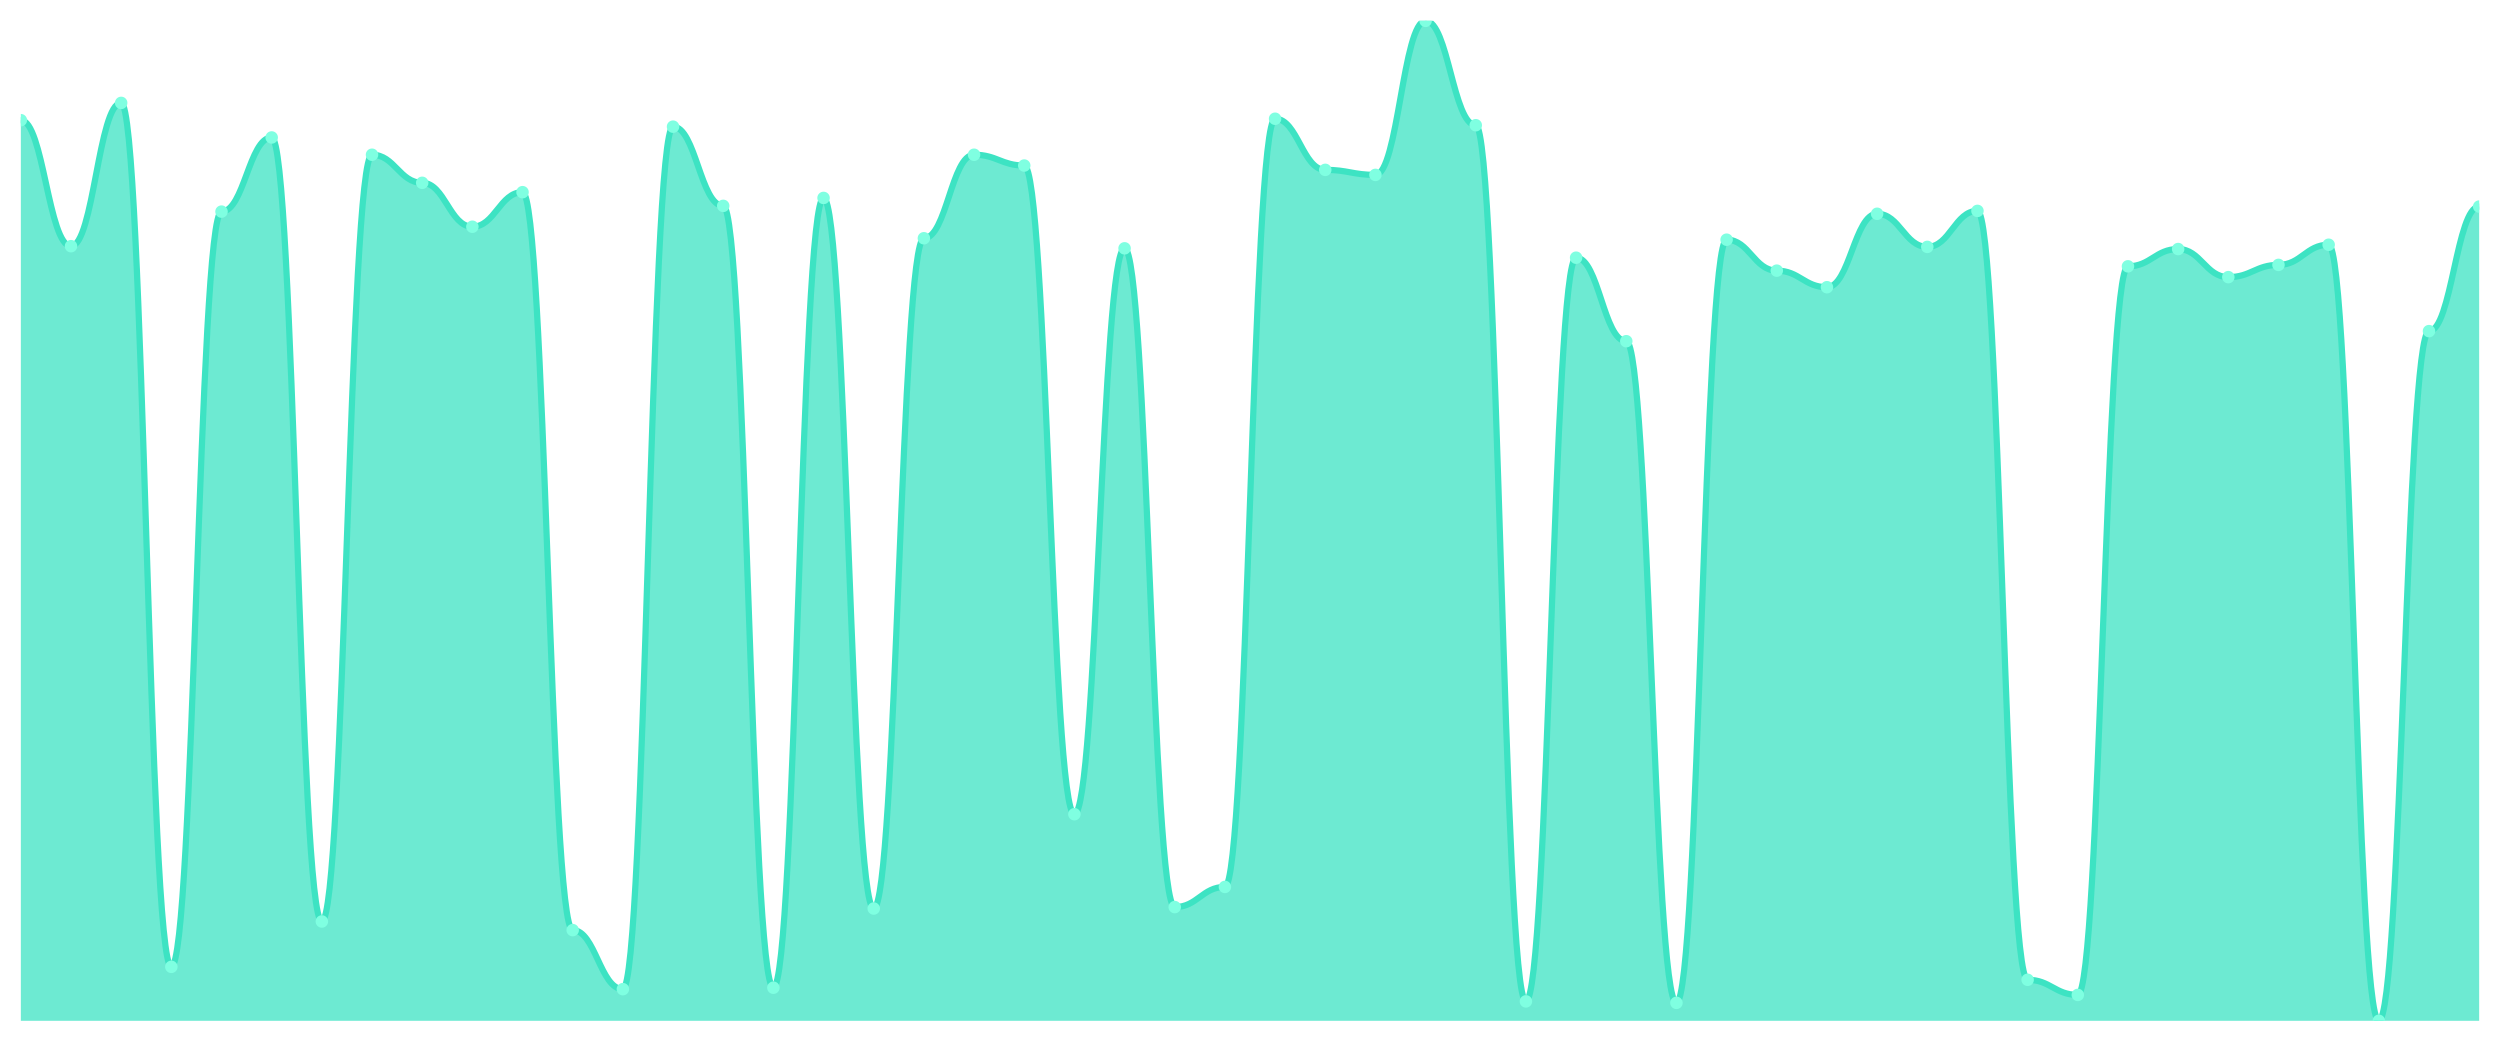
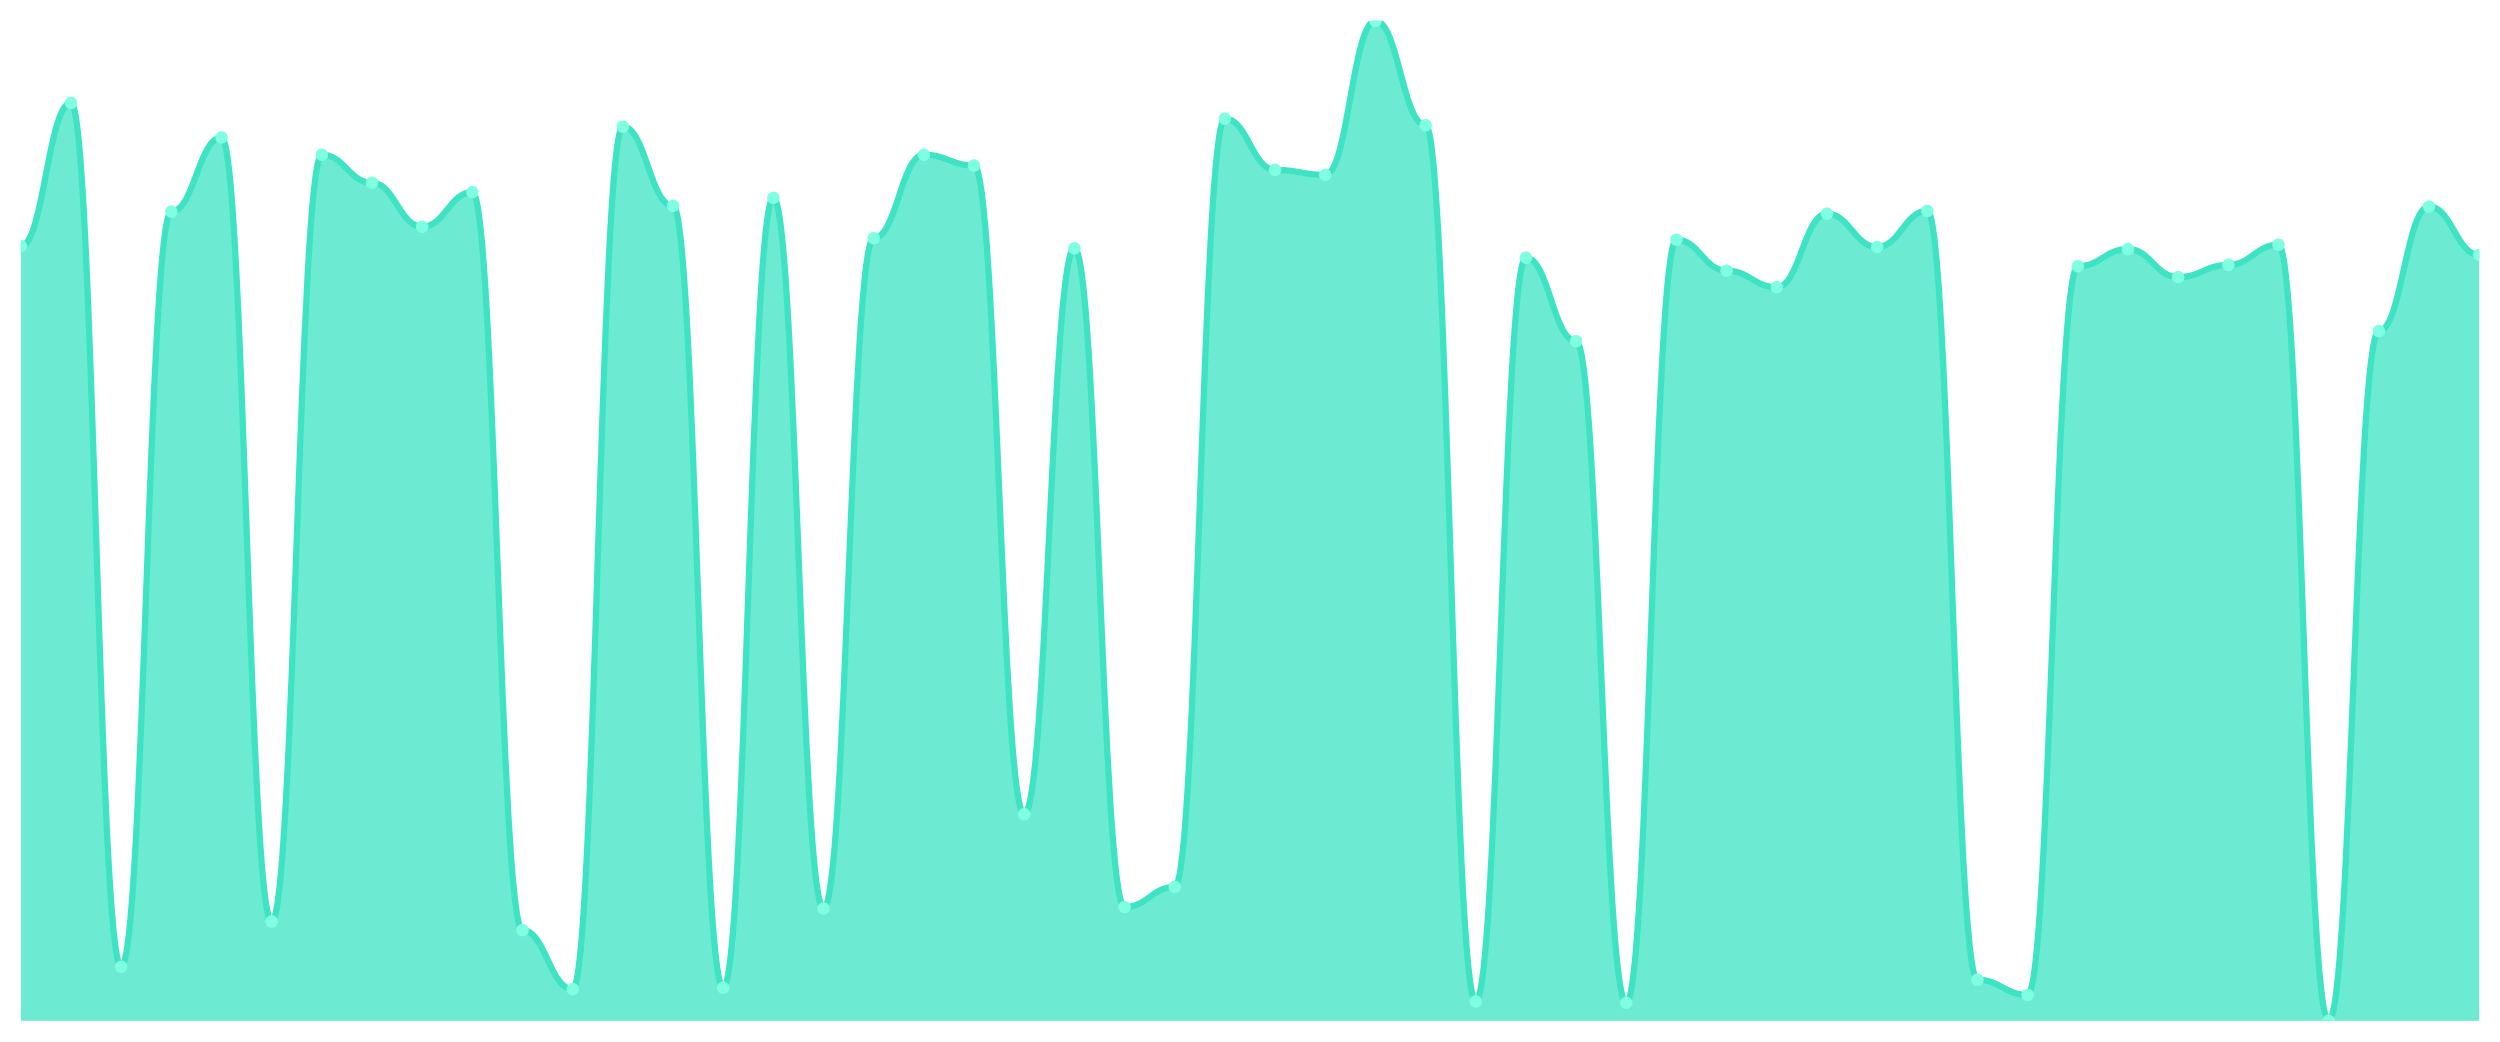
<svg xmlns="http://www.w3.org/2000/svg" viewBox="0 0 1200 500" width="1200" height="500">
  <defs>
    <clipPath id="c">
      <rect x="10" y="10" width="1180" height="480" />
    </clipPath>
  </defs>
  <rect width="1200" height="500" fill="none" />
  <g clip-path="url(#c)">
-     <path d="M 10,490 L 10,57.689 C 20.837,57.689 23.245,118.164 34.082,118.164 C 44.918,118.164 47.327,49.395 58.163,49.395 C 69,49.395 71.408,464.082 82.245,464.082 C 93.082,464.082 95.49,101.577 106.327,101.577 C 117.163,101.577 119.571,65.983 130.408,65.983 C 141.245,65.983 143.653,442.311 154.49,442.311 C 165.327,442.311 167.735,74.276 178.571,74.276 C 189.408,74.276 191.816,87.754 202.653,87.754 C 213.49,87.754 215.898,108.834 226.735,108.834 C 237.571,108.834 239.98,92.246 250.816,92.246 C 261.653,92.246 264.061,446.458 274.898,446.458 C 285.735,446.458 288.143,474.795 298.98,474.795 C 309.816,474.795 312.224,60.799 323.061,60.799 C 333.898,60.799 336.306,98.812 347.143,98.812 C 357.98,98.812 360.388,474.104 371.224,474.104 C 382.061,474.104 384.469,95.011 395.306,95.011 C 406.143,95.011 408.551,436.091 419.388,436.091 C 430.224,436.091 432.633,114.363 443.469,114.363 C 454.306,114.363 456.714,74.276 467.551,74.276 C 478.388,74.276 480.796,79.46 491.633,79.46 C 502.469,79.46 504.878,390.821 515.714,390.821 C 526.551,390.821 528.959,119.201 539.796,119.201 C 550.633,119.201 553.041,435.4 563.878,435.4 C 574.714,435.4 577.122,425.724 587.959,425.724 C 598.796,425.724 601.204,56.998 612.041,56.998 C 622.878,56.998 625.286,81.533 636.122,81.533 C 646.959,81.533 649.367,83.952 660.204,83.952 C 671.041,83.952 673.449,10 684.286,10 C 695.122,10 697.531,60.108 708.367,60.108 C 719.204,60.108 721.612,480.67 732.449,480.67 C 743.286,480.67 745.694,123.693 756.531,123.693 C 767.367,123.693 769.776,163.78 780.612,163.78 C 791.449,163.78 793.857,481.361 804.694,481.361 C 815.531,481.361 817.939,115.054 828.776,115.054 C 839.612,115.054 842.02,129.914 852.857,129.914 C 863.694,129.914 866.102,137.862 876.939,137.862 C 887.776,137.862 890.184,102.613 901.02,102.613 C 911.857,102.613 914.265,118.51 925.102,118.51 C 935.939,118.51 938.347,101.231 949.184,101.231 C 960.02,101.231 962.429,470.302 973.265,470.302 C 984.102,470.302 986.51,477.559 997.347,477.559 C 1008.184,477.559 1010.592,127.84 1021.429,127.84 C 1032.265,127.84 1034.673,119.546 1045.51,119.546 C 1056.347,119.546 1058.755,133.024 1069.592,133.024 C 1080.429,133.024 1082.837,127.149 1093.673,127.149 C 1104.51,127.149 1106.918,117.473 1117.755,117.473 C 1128.592,117.473 1131,490 1141.837,490 C 1152.673,490 1155.082,158.942 1165.918,158.942 C 1176.755,158.942 1179.163,99.158 1190,99.158 L 1190,490 Z" fill="rgba(61,227,195,0.75)" />
-     <path d="M 10,57.689 C 20.837,57.689 23.245,118.164 34.082,118.164 C 44.918,118.164 47.327,49.395 58.163,49.395 C 69,49.395 71.408,464.082 82.245,464.082 C 93.082,464.082 95.49,101.577 106.327,101.577 C 117.163,101.577 119.571,65.983 130.408,65.983 C 141.245,65.983 143.653,442.311 154.49,442.311 C 165.327,442.311 167.735,74.276 178.571,74.276 C 189.408,74.276 191.816,87.754 202.653,87.754 C 213.49,87.754 215.898,108.834 226.735,108.834 C 237.571,108.834 239.98,92.246 250.816,92.246 C 261.653,92.246 264.061,446.458 274.898,446.458 C 285.735,446.458 288.143,474.795 298.98,474.795 C 309.816,474.795 312.224,60.799 323.061,60.799 C 333.898,60.799 336.306,98.812 347.143,98.812 C 357.98,98.812 360.388,474.104 371.224,474.104 C 382.061,474.104 384.469,95.011 395.306,95.011 C 406.143,95.011 408.551,436.091 419.388,436.091 C 430.224,436.091 432.633,114.363 443.469,114.363 C 454.306,114.363 456.714,74.276 467.551,74.276 C 478.388,74.276 480.796,79.46 491.633,79.46 C 502.469,79.46 504.878,390.821 515.714,390.821 C 526.551,390.821 528.959,119.201 539.796,119.201 C 550.633,119.201 553.041,435.4 563.878,435.4 C 574.714,435.4 577.122,425.724 587.959,425.724 C 598.796,425.724 601.204,56.998 612.041,56.998 C 622.878,56.998 625.286,81.533 636.122,81.533 C 646.959,81.533 649.367,83.952 660.204,83.952 C 671.041,83.952 673.449,10 684.286,10 C 695.122,10 697.531,60.108 708.367,60.108 C 719.204,60.108 721.612,480.67 732.449,480.67 C 743.286,480.67 745.694,123.693 756.531,123.693 C 767.367,123.693 769.776,163.78 780.612,163.78 C 791.449,163.78 793.857,481.361 804.694,481.361 C 815.531,481.361 817.939,115.054 828.776,115.054 C 839.612,115.054 842.02,129.914 852.857,129.914 C 863.694,129.914 866.102,137.862 876.939,137.862 C 887.776,137.862 890.184,102.613 901.02,102.613 C 911.857,102.613 914.265,118.51 925.102,118.51 C 935.939,118.51 938.347,101.231 949.184,101.231 C 960.02,101.231 962.429,470.302 973.265,470.302 C 984.102,470.302 986.51,477.559 997.347,477.559 C 1008.184,477.559 1010.592,127.84 1021.429,127.84 C 1032.265,127.84 1034.673,119.546 1045.51,119.546 C 1056.347,119.546 1058.755,133.024 1069.592,133.024 C 1080.429,133.024 1082.837,127.149 1093.673,127.149 C 1104.51,127.149 1106.918,117.473 1117.755,117.473 C 1128.592,117.473 1131,490 1141.837,490 C 1152.673,490 1155.082,158.942 1165.918,158.942 C 1176.755,158.942 1179.163,99.158 1190,99.158" fill="none" stroke="#3de3c3" stroke-width="3" stroke-linecap="round" stroke-linejoin="round" />
-     <circle cx="10" cy="57.689" r="3" fill="#7fffe1" />
-     <circle cx="34.082" cy="118.164" r="3" fill="#7fffe1" />
-     <circle cx="58.163" cy="49.395" r="3" fill="#7fffe1" />
-     <circle cx="82.245" cy="464.082" r="3" fill="#7fffe1" />
-     <circle cx="106.327" cy="101.577" r="3" fill="#7fffe1" />
-     <circle cx="130.408" cy="65.983" r="3" fill="#7fffe1" />
-     <circle cx="154.49" cy="442.311" r="3" fill="#7fffe1" />
-     <circle cx="178.571" cy="74.276" r="3" fill="#7fffe1" />
-     <circle cx="202.653" cy="87.754" r="3" fill="#7fffe1" />
-     <circle cx="226.735" cy="108.834" r="3" fill="#7fffe1" />
-     <circle cx="250.816" cy="92.246" r="3" fill="#7fffe1" />
-     <circle cx="274.898" cy="446.458" r="3" fill="#7fffe1" />
-     <circle cx="298.98" cy="474.795" r="3" fill="#7fffe1" />
-     <circle cx="323.061" cy="60.799" r="3" fill="#7fffe1" />
-     <circle cx="347.143" cy="98.812" r="3" fill="#7fffe1" />
-     <circle cx="371.224" cy="474.104" r="3" fill="#7fffe1" />
-     <circle cx="395.306" cy="95.011" r="3" fill="#7fffe1" />
-     <circle cx="419.388" cy="436.091" r="3" fill="#7fffe1" />
-     <circle cx="443.469" cy="114.363" r="3" fill="#7fffe1" />
-     <circle cx="467.551" cy="74.276" r="3" fill="#7fffe1" />
-     <circle cx="491.633" cy="79.46" r="3" fill="#7fffe1" />
-     <circle cx="515.714" cy="390.821" r="3" fill="#7fffe1" />
-     <circle cx="539.796" cy="119.201" r="3" fill="#7fffe1" />
-     <circle cx="563.878" cy="435.4" r="3" fill="#7fffe1" />
-     <circle cx="587.959" cy="425.724" r="3" fill="#7fffe1" />
-     <circle cx="612.041" cy="56.998" r="3" fill="#7fffe1" />
-     <circle cx="636.122" cy="81.533" r="3" fill="#7fffe1" />
-     <circle cx="660.204" cy="83.952" r="3" fill="#7fffe1" />
-     <circle cx="684.286" cy="10" r="3" fill="#7fffe1" />
-     <circle cx="708.367" cy="60.108" r="3" fill="#7fffe1" />
-     <circle cx="732.449" cy="480.67" r="3" fill="#7fffe1" />
-     <circle cx="756.531" cy="123.693" r="3" fill="#7fffe1" />
-     <circle cx="780.612" cy="163.78" r="3" fill="#7fffe1" />
-     <circle cx="804.694" cy="481.361" r="3" fill="#7fffe1" />
-     <circle cx="828.776" cy="115.054" r="3" fill="#7fffe1" />
-     <circle cx="852.857" cy="129.914" r="3" fill="#7fffe1" />
-     <circle cx="876.939" cy="137.862" r="3" fill="#7fffe1" />
-     <circle cx="901.02" cy="102.613" r="3" fill="#7fffe1" />
-     <circle cx="925.102" cy="118.51" r="3" fill="#7fffe1" />
-     <circle cx="949.184" cy="101.231" r="3" fill="#7fffe1" />
-     <circle cx="973.265" cy="470.302" r="3" fill="#7fffe1" />
-     <circle cx="997.347" cy="477.559" r="3" fill="#7fffe1" />
-     <circle cx="1021.429" cy="127.84" r="3" fill="#7fffe1" />
-     <circle cx="1045.51" cy="119.546" r="3" fill="#7fffe1" />
-     <circle cx="1069.592" cy="133.024" r="3" fill="#7fffe1" />
-     <circle cx="1093.673" cy="127.149" r="3" fill="#7fffe1" />
-     <circle cx="1117.755" cy="117.473" r="3" fill="#7fffe1" />
-     <circle cx="1141.837" cy="490" r="3" fill="#7fffe1" />
-     <circle cx="1165.918" cy="158.942" r="3" fill="#7fffe1" />
-     <circle cx="1190" cy="99.158" r="3" fill="#7fffe1" />
+     <path d="M 10,490 L 10,118.164 C 20.837,118.164 23.245,49.395 34.082,49.395 C 44.918,49.395 47.327,464.082 58.163,464.082 C 69,464.082 71.408,101.577 82.245,101.577 C 93.082,101.577 95.49,65.983 106.327,65.983 C 117.163,65.983 119.571,442.311 130.408,442.311 C 141.245,442.311 143.653,74.276 154.49,74.276 C 165.327,74.276 167.735,87.754 178.571,87.754 C 189.408,87.754 191.816,108.834 202.653,108.834 C 213.49,108.834 215.898,92.246 226.735,92.246 C 237.571,92.246 239.98,446.458 250.816,446.458 C 261.653,446.458 264.061,474.795 274.898,474.795 C 285.735,474.795 288.143,60.799 298.98,60.799 C 309.816,60.799 312.224,98.812 323.061,98.812 C 333.898,98.812 336.306,474.104 347.143,474.104 C 357.98,474.104 360.388,95.011 371.224,95.011 C 382.061,95.011 384.469,436.091 395.306,436.091 C 406.143,436.091 408.551,114.363 419.388,114.363 C 430.224,114.363 432.633,74.276 443.469,74.276 C 454.306,74.276 456.714,79.46 467.551,79.46 C 478.388,79.46 480.796,390.821 491.633,390.821 C 502.469,390.821 504.878,119.201 515.714,119.201 C 526.551,119.201 528.959,435.4 539.796,435.4 C 550.633,435.4 553.041,425.724 563.878,425.724 C 574.714,425.724 577.122,56.998 587.959,56.998 C 598.796,56.998 601.204,81.533 612.041,81.533 C 622.878,81.533 625.286,83.952 636.122,83.952 C 646.959,83.952 649.367,10 660.204,10 C 671.041,10 673.449,60.108 684.286,60.108 C 695.122,60.108 697.531,480.67 708.367,480.67 C 719.204,480.67 721.612,123.693 732.449,123.693 C 743.286,123.693 745.694,163.78 756.531,163.78 C 767.367,163.78 769.776,481.361 780.612,481.361 C 791.449,481.361 793.857,115.054 804.694,115.054 C 815.531,115.054 817.939,129.914 828.776,129.914 C 839.612,129.914 842.02,137.862 852.857,137.862 C 863.694,137.862 866.102,102.613 876.939,102.613 C 887.776,102.613 890.184,118.51 901.02,118.51 C 911.857,118.51 914.265,101.231 925.102,101.231 C 935.939,101.231 938.347,470.302 949.184,470.302 C 960.02,470.302 962.429,477.559 973.265,477.559 C 984.102,477.559 986.51,127.84 997.347,127.84 C 1008.184,127.84 1010.592,119.546 1021.429,119.546 C 1032.265,119.546 1034.673,133.024 1045.51,133.024 C 1056.347,133.024 1058.755,127.149 1069.592,127.149 C 1080.429,127.149 1082.837,117.473 1093.673,117.473 C 1104.51,117.473 1106.918,490 1117.755,490 C 1128.592,490 1131,158.942 1141.837,158.942 C 1152.673,158.942 1155.082,99.158 1165.918,99.158 C 1176.755,99.158 1179.163,122.311 1190,122.311 L 1190,490 Z" fill="rgba(61,227,195,0.75)" />
+     <path d="M 10,118.164 C 20.837,118.164 23.245,49.395 34.082,49.395 C 44.918,49.395 47.327,464.082 58.163,464.082 C 69,464.082 71.408,101.577 82.245,101.577 C 93.082,101.577 95.49,65.983 106.327,65.983 C 117.163,65.983 119.571,442.311 130.408,442.311 C 141.245,442.311 143.653,74.276 154.49,74.276 C 165.327,74.276 167.735,87.754 178.571,87.754 C 189.408,87.754 191.816,108.834 202.653,108.834 C 213.49,108.834 215.898,92.246 226.735,92.246 C 237.571,92.246 239.98,446.458 250.816,446.458 C 261.653,446.458 264.061,474.795 274.898,474.795 C 285.735,474.795 288.143,60.799 298.98,60.799 C 309.816,60.799 312.224,98.812 323.061,98.812 C 333.898,98.812 336.306,474.104 347.143,474.104 C 357.98,474.104 360.388,95.011 371.224,95.011 C 382.061,95.011 384.469,436.091 395.306,436.091 C 406.143,436.091 408.551,114.363 419.388,114.363 C 430.224,114.363 432.633,74.276 443.469,74.276 C 454.306,74.276 456.714,79.46 467.551,79.46 C 478.388,79.46 480.796,390.821 491.633,390.821 C 502.469,390.821 504.878,119.201 515.714,119.201 C 526.551,119.201 528.959,435.4 539.796,435.4 C 550.633,435.4 553.041,425.724 563.878,425.724 C 574.714,425.724 577.122,56.998 587.959,56.998 C 598.796,56.998 601.204,81.533 612.041,81.533 C 622.878,81.533 625.286,83.952 636.122,83.952 C 646.959,83.952 649.367,10 660.204,10 C 671.041,10 673.449,60.108 684.286,60.108 C 695.122,60.108 697.531,480.67 708.367,480.67 C 719.204,480.67 721.612,123.693 732.449,123.693 C 743.286,123.693 745.694,163.78 756.531,163.78 C 767.367,163.78 769.776,481.361 780.612,481.361 C 791.449,481.361 793.857,115.054 804.694,115.054 C 815.531,115.054 817.939,129.914 828.776,129.914 C 839.612,129.914 842.02,137.862 852.857,137.862 C 863.694,137.862 866.102,102.613 876.939,102.613 C 887.776,102.613 890.184,118.51 901.02,118.51 C 911.857,118.51 914.265,101.231 925.102,101.231 C 935.939,101.231 938.347,470.302 949.184,470.302 C 960.02,470.302 962.429,477.559 973.265,477.559 C 984.102,477.559 986.51,127.84 997.347,127.84 C 1008.184,127.84 1010.592,119.546 1021.429,119.546 C 1032.265,119.546 1034.673,133.024 1045.51,133.024 C 1056.347,133.024 1058.755,127.149 1069.592,127.149 C 1080.429,127.149 1082.837,117.473 1093.673,117.473 C 1104.51,117.473 1106.918,490 1117.755,490 C 1128.592,490 1131,158.942 1141.837,158.942 C 1152.673,158.942 1155.082,99.158 1165.918,99.158 C 1176.755,99.158 1179.163,122.311 1190,122.311" fill="none" stroke="#3de3c3" stroke-width="3" stroke-linecap="round" stroke-linejoin="round" />
+     <circle cx="10" cy="118.164" r="3" fill="#7fffe1" />
+     <circle cx="34.082" cy="49.395" r="3" fill="#7fffe1" />
+     <circle cx="58.163" cy="464.082" r="3" fill="#7fffe1" />
+     <circle cx="82.245" cy="101.577" r="3" fill="#7fffe1" />
+     <circle cx="106.327" cy="65.983" r="3" fill="#7fffe1" />
+     <circle cx="130.408" cy="442.311" r="3" fill="#7fffe1" />
+     <circle cx="154.49" cy="74.276" r="3" fill="#7fffe1" />
+     <circle cx="178.571" cy="87.754" r="3" fill="#7fffe1" />
+     <circle cx="202.653" cy="108.834" r="3" fill="#7fffe1" />
+     <circle cx="226.735" cy="92.246" r="3" fill="#7fffe1" />
+     <circle cx="250.816" cy="446.458" r="3" fill="#7fffe1" />
+     <circle cx="274.898" cy="474.795" r="3" fill="#7fffe1" />
+     <circle cx="298.98" cy="60.799" r="3" fill="#7fffe1" />
+     <circle cx="323.061" cy="98.812" r="3" fill="#7fffe1" />
+     <circle cx="347.143" cy="474.104" r="3" fill="#7fffe1" />
+     <circle cx="371.224" cy="95.011" r="3" fill="#7fffe1" />
+     <circle cx="395.306" cy="436.091" r="3" fill="#7fffe1" />
+     <circle cx="419.388" cy="114.363" r="3" fill="#7fffe1" />
+     <circle cx="443.469" cy="74.276" r="3" fill="#7fffe1" />
+     <circle cx="467.551" cy="79.46" r="3" fill="#7fffe1" />
+     <circle cx="491.633" cy="390.821" r="3" fill="#7fffe1" />
+     <circle cx="515.714" cy="119.201" r="3" fill="#7fffe1" />
+     <circle cx="539.796" cy="435.4" r="3" fill="#7fffe1" />
+     <circle cx="563.878" cy="425.724" r="3" fill="#7fffe1" />
+     <circle cx="587.959" cy="56.998" r="3" fill="#7fffe1" />
+     <circle cx="612.041" cy="81.533" r="3" fill="#7fffe1" />
+     <circle cx="636.122" cy="83.952" r="3" fill="#7fffe1" />
+     <circle cx="660.204" cy="10" r="3" fill="#7fffe1" />
+     <circle cx="684.286" cy="60.108" r="3" fill="#7fffe1" />
+     <circle cx="708.367" cy="480.67" r="3" fill="#7fffe1" />
+     <circle cx="732.449" cy="123.693" r="3" fill="#7fffe1" />
+     <circle cx="756.531" cy="163.78" r="3" fill="#7fffe1" />
+     <circle cx="780.612" cy="481.361" r="3" fill="#7fffe1" />
+     <circle cx="804.694" cy="115.054" r="3" fill="#7fffe1" />
+     <circle cx="828.776" cy="129.914" r="3" fill="#7fffe1" />
+     <circle cx="852.857" cy="137.862" r="3" fill="#7fffe1" />
+     <circle cx="876.939" cy="102.613" r="3" fill="#7fffe1" />
+     <circle cx="901.02" cy="118.51" r="3" fill="#7fffe1" />
+     <circle cx="925.102" cy="101.231" r="3" fill="#7fffe1" />
+     <circle cx="949.184" cy="470.302" r="3" fill="#7fffe1" />
+     <circle cx="973.265" cy="477.559" r="3" fill="#7fffe1" />
+     <circle cx="997.347" cy="127.84" r="3" fill="#7fffe1" />
+     <circle cx="1021.429" cy="119.546" r="3" fill="#7fffe1" />
+     <circle cx="1045.51" cy="133.024" r="3" fill="#7fffe1" />
+     <circle cx="1069.592" cy="127.149" r="3" fill="#7fffe1" />
+     <circle cx="1093.673" cy="117.473" r="3" fill="#7fffe1" />
+     <circle cx="1117.755" cy="490" r="3" fill="#7fffe1" />
+     <circle cx="1141.837" cy="158.942" r="3" fill="#7fffe1" />
+     <circle cx="1165.918" cy="99.158" r="3" fill="#7fffe1" />
+     <circle cx="1190" cy="122.311" r="3" fill="#7fffe1" />
  </g>
</svg>
